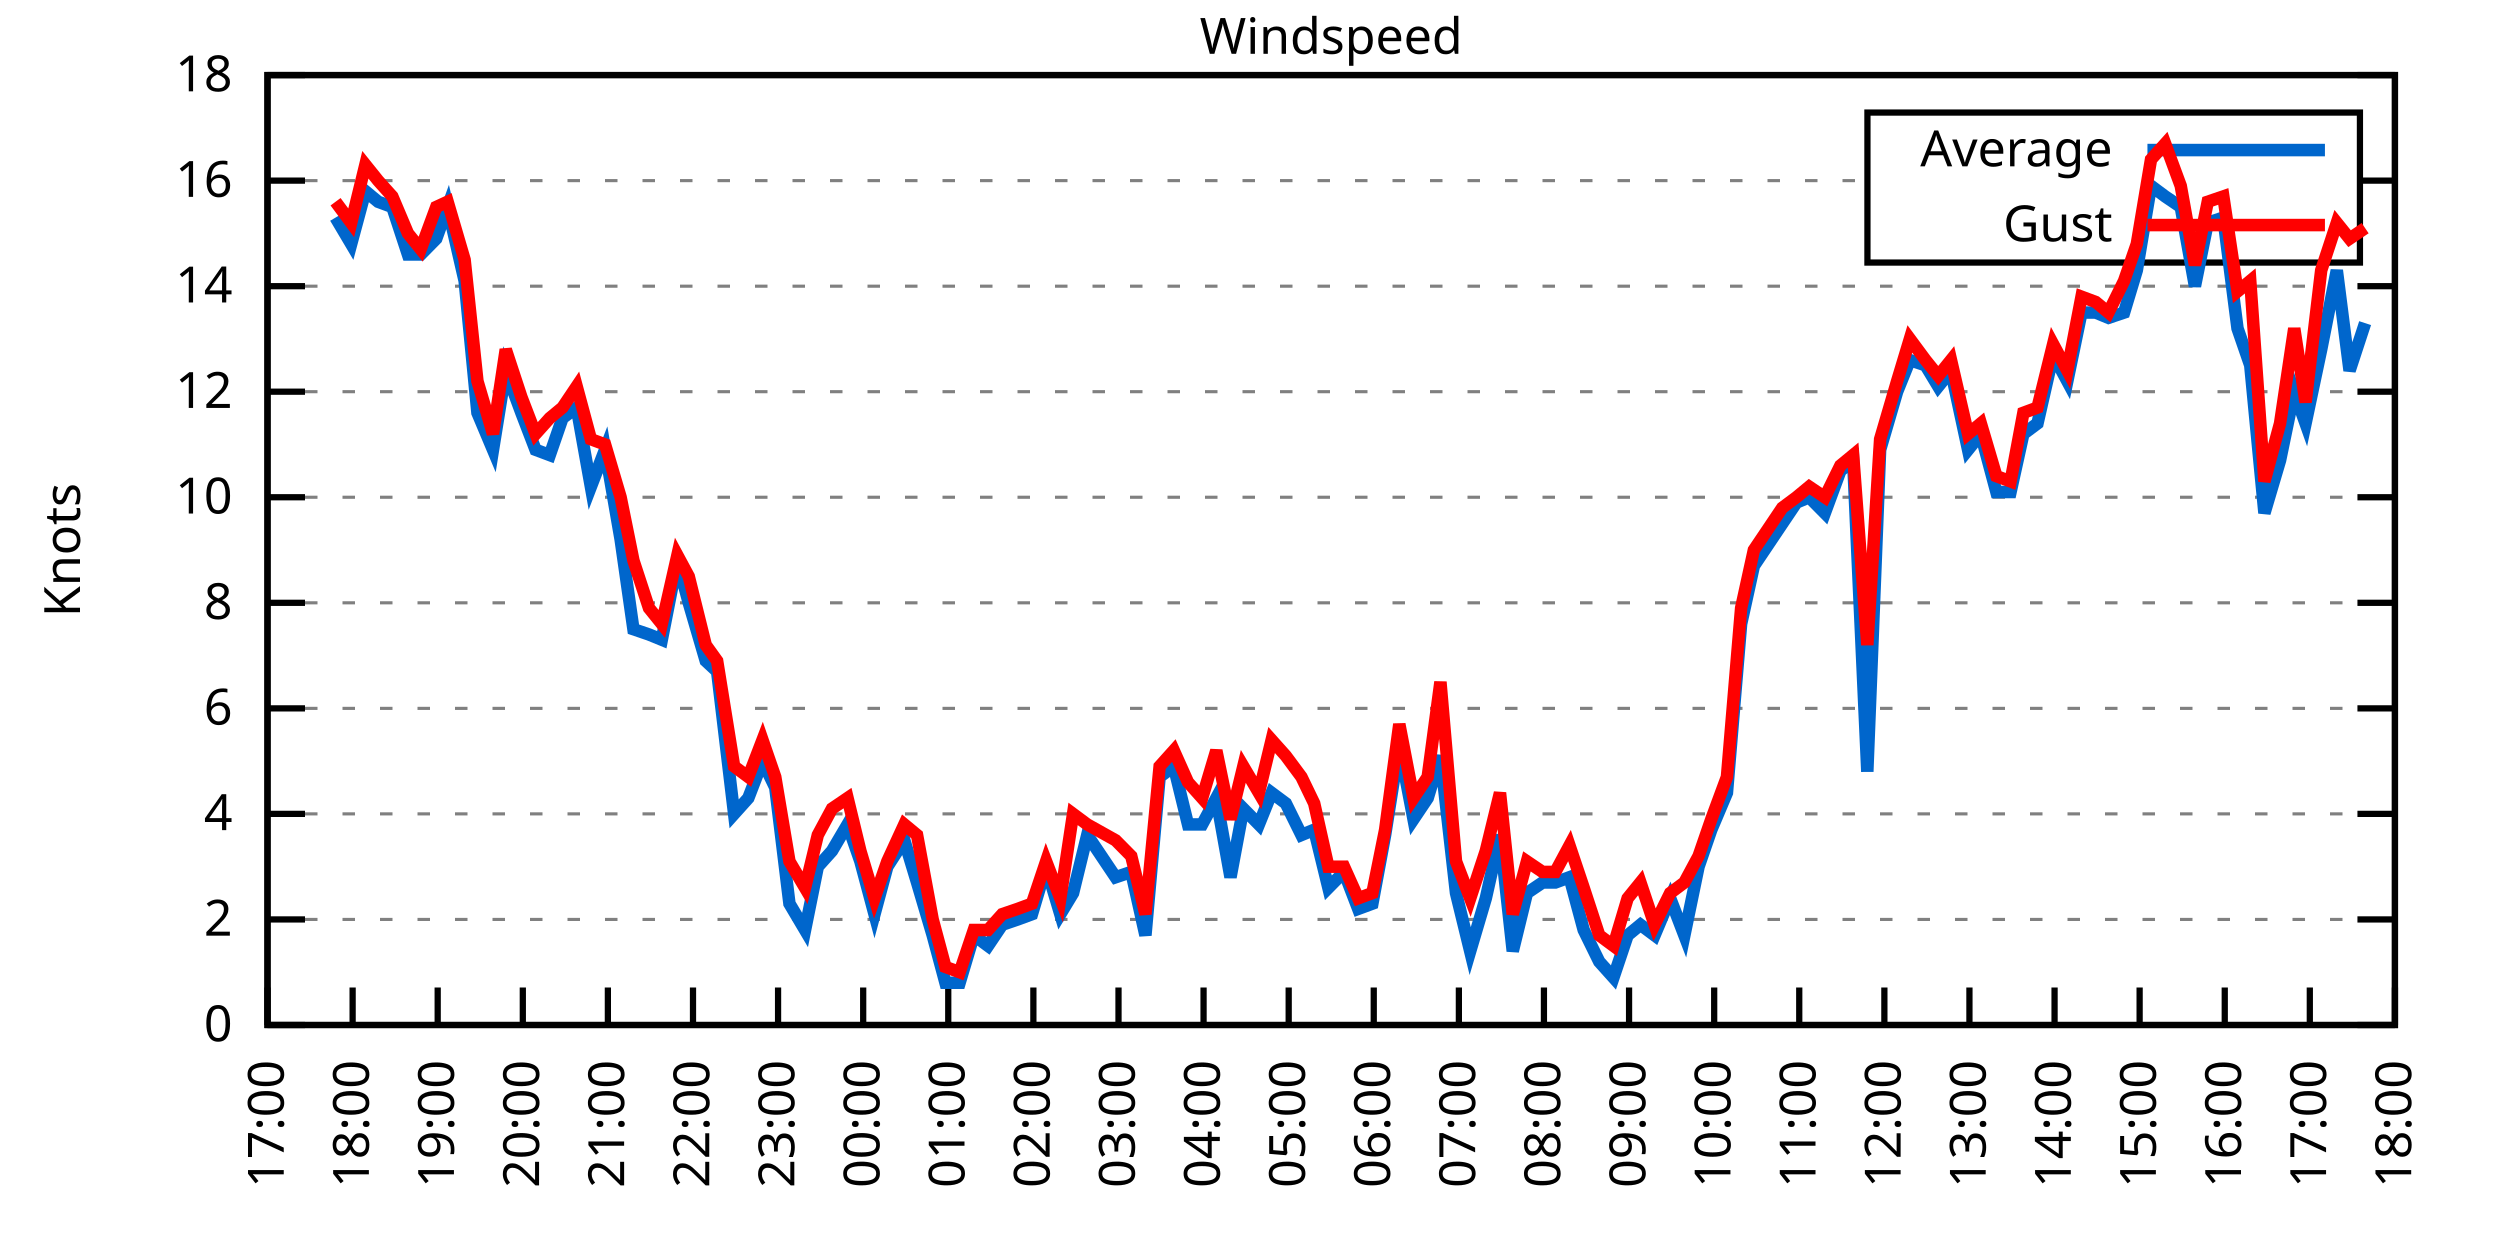
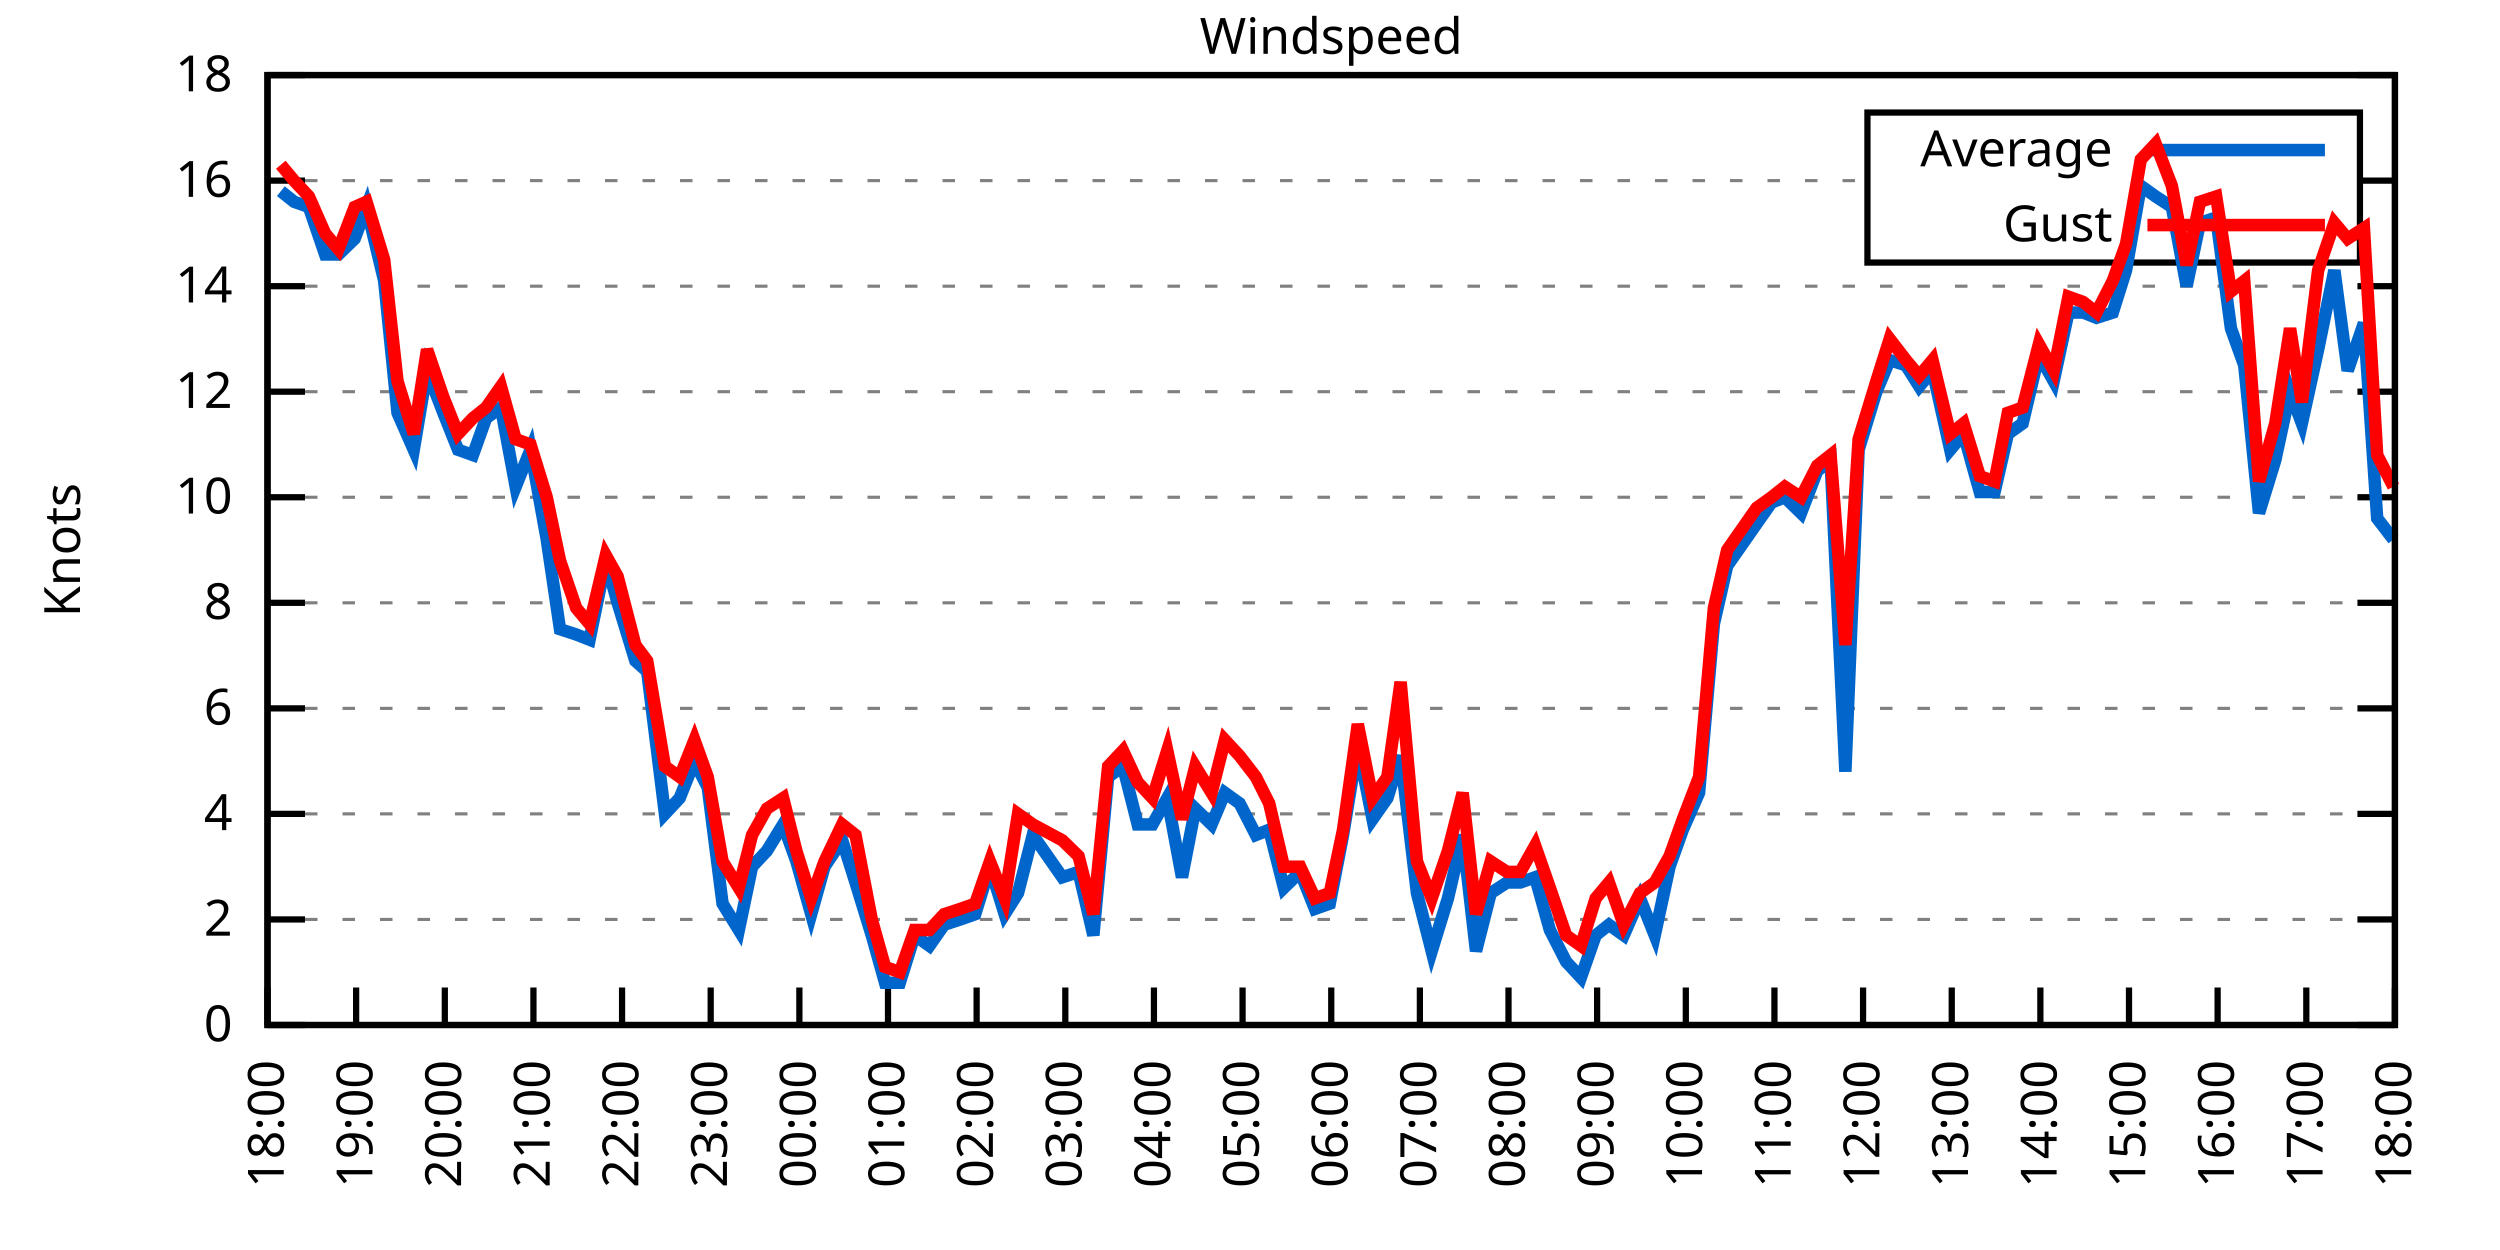
<svg xmlns="http://www.w3.org/2000/svg" xmlns:xlink="http://www.w3.org/1999/xlink" width="400" height="200" viewBox="0 0 400 200">
  <g id="gnuplot_canvas">
    <rect x="0" y="0" width="400" height="200" fill="none" />
    <defs>
      <circle id="gpDot" r="0.5" stroke-width="0.5" stroke="currentColor" />
      <path id="gpPt0" stroke-width="0.333" stroke="currentColor" d="M-1,0 h2 M0,-1 v2" />
      <path id="gpPt1" stroke-width="0.333" stroke="currentColor" d="M-1,-1 L1,1 M1,-1 L-1,1" />
      <path id="gpPt2" stroke-width="0.333" stroke="currentColor" d="M-1,0 L1,0 M0,-1 L0,1 M-1,-1 L1,1 M-1,1 L1,-1" />
      <rect id="gpPt3" stroke-width="0.333" stroke="currentColor" x="-1" y="-1" width="2" height="2" />
      <rect id="gpPt4" stroke-width="0.333" stroke="currentColor" fill="currentColor" x="-1" y="-1" width="2" height="2" />
      <circle id="gpPt5" stroke-width="0.333" stroke="currentColor" cx="0" cy="0" r="1" />
      <use xlink:href="#gpPt5" id="gpPt6" fill="currentColor" stroke="none" />
      <path id="gpPt7" stroke-width="0.333" stroke="currentColor" d="M0,-1.33 L-1.33,0.67 L1.33,0.67 z" />
      <use xlink:href="#gpPt7" id="gpPt8" fill="currentColor" stroke="none" />
      <use xlink:href="#gpPt7" id="gpPt9" stroke="currentColor" transform="rotate(180)" />
      <use xlink:href="#gpPt9" id="gpPt10" fill="currentColor" stroke="none" />
      <use xlink:href="#gpPt3" id="gpPt11" stroke="currentColor" transform="rotate(45)" />
      <use xlink:href="#gpPt11" id="gpPt12" fill="currentColor" stroke="none" />
      <path id="gpPt13" stroke-width="0.333" stroke="currentColor" d="M0,1.330 L1.265,0.411 L0.782,-1.067 L-0.782,-1.076 L-1.265,0.411 z" />
      <use xlink:href="#gpPt13" id="gpPt14" fill="currentColor" stroke="none" />
      <filter id="textbox" filterUnits="objectBoundingBox" x="0" y="0" height="1" width="1">
        <feFlood flood-color="white" flood-opacity="1" result="bgnd" />
        <feComposite in="SourceGraphic" in2="bgnd" operator="atop" />
      </filter>
      <filter id="greybox" filterUnits="objectBoundingBox" x="0" y="0" height="1" width="1">
        <feFlood flood-color="lightgrey" flood-opacity="1" result="grey" />
        <feComposite in="SourceGraphic" in2="grey" operator="atop" />
      </filter>
    </defs>
    <g fill="none" color="white" stroke="currentColor" stroke-width="1.00" stroke-linecap="butt" stroke-linejoin="miter">
</g>
    <g fill="none" color="black" stroke="currentColor" stroke-width="1.00" stroke-linecap="butt" stroke-linejoin="miter">
      <g stroke="none" shape-rendering="crispEdges">
        <polygon fill="rgb(255, 255, 255)" points="42.80,164.00 383.18,164.00 383.18,12.02 42.80,12.02 " />
      </g>
    </g>
    <g fill="none" color="black" stroke="currentColor" stroke-width="1.00" stroke-linecap="butt" stroke-linejoin="miter">
</g>
    <g fill="none" color="black" stroke="black" stroke-width="0.50" stroke-linecap="butt" stroke-linejoin="miter">
</g>
    <g fill="none" color="gray" stroke="currentColor" stroke-width="0.50" stroke-linecap="butt" stroke-linejoin="miter">
      <path stroke="gray" stroke-dasharray="2,4" class="gridline" d="M42.80,164.00 L383.19,164.00  " />
    </g>
    <g fill="none" color="gray" stroke="gray" stroke-width="1.00" stroke-linecap="butt" stroke-linejoin="miter">
</g>
    <g fill="none" color="black" stroke="currentColor" stroke-width="1.00" stroke-linecap="butt" stroke-linejoin="miter">
      <path stroke="black" d="M42.80,164.00 L48.80,164.00 M383.19,164.00 L377.19,164.00  " />
      <g transform="translate(37.20,166.60)" stroke="none" fill="black" font-family="Sans" font-size="8.00" text-anchor="end">
        <text>
          <tspan font-family="Sans"> 0</tspan>
        </text>
      </g>
    </g>
    <g fill="none" color="black" stroke="currentColor" stroke-width="1.00" stroke-linecap="butt" stroke-linejoin="miter">
</g>
    <g fill="none" color="black" stroke="black" stroke-width="0.50" stroke-linecap="butt" stroke-linejoin="miter">
</g>
    <g fill="none" color="gray" stroke="currentColor" stroke-width="0.50" stroke-linecap="butt" stroke-linejoin="miter">
      <path stroke="gray" stroke-dasharray="2,4" class="gridline" d="M42.80,147.11 L383.19,147.11  " />
    </g>
    <g fill="none" color="gray" stroke="gray" stroke-width="1.00" stroke-linecap="butt" stroke-linejoin="miter">
</g>
    <g fill="none" color="black" stroke="currentColor" stroke-width="1.00" stroke-linecap="butt" stroke-linejoin="miter">
      <path stroke="black" d="M42.80,147.11 L48.80,147.11 M383.19,147.11 L377.19,147.11  " />
      <g transform="translate(37.20,149.71)" stroke="none" fill="black" font-family="Sans" font-size="8.00" text-anchor="end">
        <text>
          <tspan font-family="Sans"> 2</tspan>
        </text>
      </g>
    </g>
    <g fill="none" color="black" stroke="currentColor" stroke-width="1.00" stroke-linecap="butt" stroke-linejoin="miter">
</g>
    <g fill="none" color="black" stroke="black" stroke-width="0.50" stroke-linecap="butt" stroke-linejoin="miter">
</g>
    <g fill="none" color="gray" stroke="currentColor" stroke-width="0.50" stroke-linecap="butt" stroke-linejoin="miter">
      <path stroke="gray" stroke-dasharray="2,4" class="gridline" d="M42.80,130.22 L383.19,130.22  " />
    </g>
    <g fill="none" color="gray" stroke="gray" stroke-width="1.00" stroke-linecap="butt" stroke-linejoin="miter">
</g>
    <g fill="none" color="black" stroke="currentColor" stroke-width="1.00" stroke-linecap="butt" stroke-linejoin="miter">
      <path stroke="black" d="M42.80,130.22 L48.80,130.22 M383.19,130.22 L377.19,130.22  " />
      <g transform="translate(37.20,132.82)" stroke="none" fill="black" font-family="Sans" font-size="8.00" text-anchor="end">
        <text>
          <tspan font-family="Sans"> 4</tspan>
        </text>
      </g>
    </g>
    <g fill="none" color="black" stroke="currentColor" stroke-width="1.00" stroke-linecap="butt" stroke-linejoin="miter">
</g>
    <g fill="none" color="black" stroke="black" stroke-width="0.50" stroke-linecap="butt" stroke-linejoin="miter">
</g>
    <g fill="none" color="gray" stroke="currentColor" stroke-width="0.50" stroke-linecap="butt" stroke-linejoin="miter">
      <path stroke="gray" stroke-dasharray="2,4" class="gridline" d="M42.80,113.34 L383.19,113.34  " />
    </g>
    <g fill="none" color="gray" stroke="gray" stroke-width="1.00" stroke-linecap="butt" stroke-linejoin="miter">
</g>
    <g fill="none" color="black" stroke="currentColor" stroke-width="1.00" stroke-linecap="butt" stroke-linejoin="miter">
      <path stroke="black" d="M42.80,113.34 L48.80,113.34 M383.19,113.34 L377.19,113.34  " />
      <g transform="translate(37.20,115.94)" stroke="none" fill="black" font-family="Sans" font-size="8.00" text-anchor="end">
        <text>
          <tspan font-family="Sans"> 6</tspan>
        </text>
      </g>
    </g>
    <g fill="none" color="black" stroke="currentColor" stroke-width="1.00" stroke-linecap="butt" stroke-linejoin="miter">
</g>
    <g fill="none" color="black" stroke="black" stroke-width="0.50" stroke-linecap="butt" stroke-linejoin="miter">
</g>
    <g fill="none" color="gray" stroke="currentColor" stroke-width="0.50" stroke-linecap="butt" stroke-linejoin="miter">
      <path stroke="gray" stroke-dasharray="2,4" class="gridline" d="M42.80,96.45 L383.19,96.45  " />
    </g>
    <g fill="none" color="gray" stroke="gray" stroke-width="1.00" stroke-linecap="butt" stroke-linejoin="miter">
</g>
    <g fill="none" color="black" stroke="currentColor" stroke-width="1.00" stroke-linecap="butt" stroke-linejoin="miter">
      <path stroke="black" d="M42.80,96.45 L48.80,96.45 M383.19,96.45 L377.19,96.45  " />
      <g transform="translate(37.20,99.05)" stroke="none" fill="black" font-family="Sans" font-size="8.00" text-anchor="end">
        <text>
          <tspan font-family="Sans"> 8</tspan>
        </text>
      </g>
    </g>
    <g fill="none" color="black" stroke="currentColor" stroke-width="1.00" stroke-linecap="butt" stroke-linejoin="miter">
</g>
    <g fill="none" color="black" stroke="black" stroke-width="0.50" stroke-linecap="butt" stroke-linejoin="miter">
</g>
    <g fill="none" color="gray" stroke="currentColor" stroke-width="0.50" stroke-linecap="butt" stroke-linejoin="miter">
      <path stroke="gray" stroke-dasharray="2,4" class="gridline" d="M42.80,79.56 L383.19,79.56  " />
    </g>
    <g fill="none" color="gray" stroke="gray" stroke-width="1.00" stroke-linecap="butt" stroke-linejoin="miter">
</g>
    <g fill="none" color="black" stroke="currentColor" stroke-width="1.00" stroke-linecap="butt" stroke-linejoin="miter">
      <path stroke="black" d="M42.80,79.56 L48.80,79.56 M383.19,79.56 L377.19,79.56  " />
      <g transform="translate(37.20,82.16)" stroke="none" fill="black" font-family="Sans" font-size="8.00" text-anchor="end">
        <text>
          <tspan font-family="Sans"> 10</tspan>
        </text>
      </g>
    </g>
    <g fill="none" color="black" stroke="currentColor" stroke-width="1.00" stroke-linecap="butt" stroke-linejoin="miter">
</g>
    <g fill="none" color="black" stroke="black" stroke-width="0.50" stroke-linecap="butt" stroke-linejoin="miter">
</g>
    <g fill="none" color="gray" stroke="currentColor" stroke-width="0.50" stroke-linecap="butt" stroke-linejoin="miter">
      <path stroke="gray" stroke-dasharray="2,4" class="gridline" d="M42.80,62.67 L383.19,62.67  " />
    </g>
    <g fill="none" color="gray" stroke="gray" stroke-width="1.00" stroke-linecap="butt" stroke-linejoin="miter">
</g>
    <g fill="none" color="black" stroke="currentColor" stroke-width="1.00" stroke-linecap="butt" stroke-linejoin="miter">
      <path stroke="black" d="M42.80,62.67 L48.80,62.67 M383.19,62.67 L377.19,62.67  " />
      <g transform="translate(37.20,65.27)" stroke="none" fill="black" font-family="Sans" font-size="8.00" text-anchor="end">
        <text>
          <tspan font-family="Sans"> 12</tspan>
        </text>
      </g>
    </g>
    <g fill="none" color="black" stroke="currentColor" stroke-width="1.00" stroke-linecap="butt" stroke-linejoin="miter">
</g>
    <g fill="none" color="black" stroke="black" stroke-width="0.50" stroke-linecap="butt" stroke-linejoin="miter">
</g>
    <g fill="none" color="gray" stroke="currentColor" stroke-width="0.50" stroke-linecap="butt" stroke-linejoin="miter">
      <path stroke="gray" stroke-dasharray="2,4" class="gridline" d="M42.80,45.79 L383.19,45.79  " />
    </g>
    <g fill="none" color="gray" stroke="gray" stroke-width="1.00" stroke-linecap="butt" stroke-linejoin="miter">
</g>
    <g fill="none" color="black" stroke="currentColor" stroke-width="1.00" stroke-linecap="butt" stroke-linejoin="miter">
      <path stroke="black" d="M42.80,45.79 L48.80,45.79 M383.19,45.79 L377.19,45.79  " />
      <g transform="translate(37.20,48.39)" stroke="none" fill="black" font-family="Sans" font-size="8.00" text-anchor="end">
        <text>
          <tspan font-family="Sans"> 14</tspan>
        </text>
      </g>
    </g>
    <g fill="none" color="black" stroke="currentColor" stroke-width="1.00" stroke-linecap="butt" stroke-linejoin="miter">
</g>
    <g fill="none" color="black" stroke="black" stroke-width="0.50" stroke-linecap="butt" stroke-linejoin="miter">
</g>
    <g fill="none" color="gray" stroke="currentColor" stroke-width="0.50" stroke-linecap="butt" stroke-linejoin="miter">
      <path stroke="gray" stroke-dasharray="2,4" class="gridline" d="M42.80,28.90 L298.79,28.90 M377.59,28.90 L383.19,28.90  " />
    </g>
    <g fill="none" color="gray" stroke="gray" stroke-width="1.00" stroke-linecap="butt" stroke-linejoin="miter">
</g>
    <g fill="none" color="black" stroke="currentColor" stroke-width="1.00" stroke-linecap="butt" stroke-linejoin="miter">
      <path stroke="black" d="M42.80,28.90 L48.80,28.90 M383.19,28.90 L377.19,28.90  " />
      <g transform="translate(37.20,31.50)" stroke="none" fill="black" font-family="Sans" font-size="8.00" text-anchor="end">
        <text>
          <tspan font-family="Sans"> 16</tspan>
        </text>
      </g>
    </g>
    <g fill="none" color="black" stroke="currentColor" stroke-width="1.00" stroke-linecap="butt" stroke-linejoin="miter">
</g>
    <g fill="none" color="black" stroke="black" stroke-width="0.50" stroke-linecap="butt" stroke-linejoin="miter">
</g>
    <g fill="none" color="gray" stroke="currentColor" stroke-width="0.50" stroke-linecap="butt" stroke-linejoin="miter">
      <path stroke="gray" stroke-dasharray="2,4" class="gridline" d="M42.80,12.01 L383.19,12.01  " />
    </g>
    <g fill="none" color="gray" stroke="gray" stroke-width="1.00" stroke-linecap="butt" stroke-linejoin="miter">
</g>
    <g fill="none" color="black" stroke="currentColor" stroke-width="1.00" stroke-linecap="butt" stroke-linejoin="miter">
      <path stroke="black" d="M42.80,12.01 L48.80,12.01 M383.19,12.01 L377.19,12.01  " />
      <g transform="translate(37.20,14.61)" stroke="none" fill="black" font-family="Sans" font-size="8.00" text-anchor="end">
        <text>
          <tspan font-family="Sans"> 18</tspan>
        </text>
      </g>
    </g>
    <g fill="none" color="black" stroke="currentColor" stroke-width="1.00" stroke-linecap="butt" stroke-linejoin="miter">
      <path stroke="black" d="M42.80,164.00 L42.80,158.00  " />
      <g transform="translate(45.40,169.60) rotate(270.00)" stroke="none" fill="black" font-family="Sans" font-size="8.00" text-anchor="end">
        <text>
-           <tspan font-family="Sans">17:00</tspan>
-         </text>
-       </g>
-     </g>
-     <g fill="none" color="black" stroke="currentColor" stroke-width="1.00" stroke-linecap="butt" stroke-linejoin="miter">
-       <path stroke="black" d="M56.42,164.00 L56.42,158.00  " />
-       <g transform="translate(59.02,169.60) rotate(270.00)" stroke="none" fill="black" font-family="Sans" font-size="8.00" text-anchor="end">
-         <text>
          <tspan font-family="Sans">18:00</tspan>
        </text>
      </g>
    </g>
    <g fill="none" color="black" stroke="currentColor" stroke-width="1.00" stroke-linecap="butt" stroke-linejoin="miter">
-       <path stroke="black" d="M70.03,164.00 L70.03,158.00  " />
-       <g transform="translate(72.63,169.60) rotate(270.00)" stroke="none" fill="black" font-family="Sans" font-size="8.00" text-anchor="end">
+       <path stroke="black" d="M56.98,164.00 L56.98,158.00  " />
+       <g transform="translate(59.58,169.60) rotate(270.00)" stroke="none" fill="black" font-family="Sans" font-size="8.00" text-anchor="end">
        <text>
          <tspan font-family="Sans">19:00</tspan>
        </text>
      </g>
    </g>
    <g fill="none" color="black" stroke="currentColor" stroke-width="1.00" stroke-linecap="butt" stroke-linejoin="miter">
-       <path stroke="black" d="M83.65,164.00 L83.65,158.00  " />
-       <g transform="translate(86.25,169.60) rotate(270.00)" stroke="none" fill="black" font-family="Sans" font-size="8.00" text-anchor="end">
+       <path stroke="black" d="M71.17,164.00 L71.17,158.00  " />
+       <g transform="translate(73.77,169.60) rotate(270.00)" stroke="none" fill="black" font-family="Sans" font-size="8.00" text-anchor="end">
        <text>
          <tspan font-family="Sans">20:00</tspan>
        </text>
      </g>
    </g>
    <g fill="none" color="black" stroke="currentColor" stroke-width="1.00" stroke-linecap="butt" stroke-linejoin="miter">
-       <path stroke="black" d="M97.26,164.00 L97.26,158.00  " />
-       <g transform="translate(99.86,169.60) rotate(270.00)" stroke="none" fill="black" font-family="Sans" font-size="8.00" text-anchor="end">
+       <path stroke="black" d="M85.35,164.00 L85.35,158.00  " />
+       <g transform="translate(87.95,169.60) rotate(270.00)" stroke="none" fill="black" font-family="Sans" font-size="8.00" text-anchor="end">
        <text>
          <tspan font-family="Sans">21:00</tspan>
        </text>
      </g>
    </g>
    <g fill="none" color="black" stroke="currentColor" stroke-width="1.00" stroke-linecap="butt" stroke-linejoin="miter">
-       <path stroke="black" d="M110.88,164.00 L110.88,158.00  " />
-       <g transform="translate(113.48,169.60) rotate(270.00)" stroke="none" fill="black" font-family="Sans" font-size="8.00" text-anchor="end">
+       <path stroke="black" d="M99.53,164.00 L99.53,158.00  " />
+       <g transform="translate(102.13,169.60) rotate(270.00)" stroke="none" fill="black" font-family="Sans" font-size="8.00" text-anchor="end">
        <text>
          <tspan font-family="Sans">22:00</tspan>
        </text>
      </g>
    </g>
    <g fill="none" color="black" stroke="currentColor" stroke-width="1.00" stroke-linecap="butt" stroke-linejoin="miter">
-       <path stroke="black" d="M124.49,164.00 L124.49,158.00  " />
-       <g transform="translate(127.09,169.60) rotate(270.00)" stroke="none" fill="black" font-family="Sans" font-size="8.00" text-anchor="end">
+       <path stroke="black" d="M113.71,164.00 L113.71,158.00  " />
+       <g transform="translate(116.31,169.60) rotate(270.00)" stroke="none" fill="black" font-family="Sans" font-size="8.00" text-anchor="end">
        <text>
          <tspan font-family="Sans">23:00</tspan>
        </text>
      </g>
    </g>
    <g fill="none" color="black" stroke="currentColor" stroke-width="1.00" stroke-linecap="butt" stroke-linejoin="miter">
-       <path stroke="black" d="M138.11,164.00 L138.11,158.00  " />
-       <g transform="translate(140.71,169.60) rotate(270.00)" stroke="none" fill="black" font-family="Sans" font-size="8.00" text-anchor="end">
+       <path stroke="black" d="M127.90,164.00 L127.90,158.00  " />
+       <g transform="translate(130.50,169.60) rotate(270.00)" stroke="none" fill="black" font-family="Sans" font-size="8.00" text-anchor="end">
        <text>
          <tspan font-family="Sans">00:00</tspan>
        </text>
      </g>
    </g>
    <g fill="none" color="black" stroke="currentColor" stroke-width="1.00" stroke-linecap="butt" stroke-linejoin="miter">
-       <path stroke="black" d="M151.72,164.00 L151.72,158.00  " />
-       <g transform="translate(154.32,169.60) rotate(270.00)" stroke="none" fill="black" font-family="Sans" font-size="8.00" text-anchor="end">
+       <path stroke="black" d="M142.08,164.00 L142.08,158.00  " />
+       <g transform="translate(144.68,169.60) rotate(270.00)" stroke="none" fill="black" font-family="Sans" font-size="8.00" text-anchor="end">
        <text>
          <tspan font-family="Sans">01:00</tspan>
        </text>
      </g>
    </g>
    <g fill="none" color="black" stroke="currentColor" stroke-width="1.00" stroke-linecap="butt" stroke-linejoin="miter">
-       <path stroke="black" d="M165.34,164.00 L165.34,158.00  " />
-       <g transform="translate(167.94,169.60) rotate(270.00)" stroke="none" fill="black" font-family="Sans" font-size="8.00" text-anchor="end">
+       <path stroke="black" d="M156.26,164.00 L156.26,158.00  " />
+       <g transform="translate(158.86,169.60) rotate(270.00)" stroke="none" fill="black" font-family="Sans" font-size="8.00" text-anchor="end">
        <text>
          <tspan font-family="Sans">02:00</tspan>
        </text>
      </g>
    </g>
    <g fill="none" color="black" stroke="currentColor" stroke-width="1.00" stroke-linecap="butt" stroke-linejoin="miter">
-       <path stroke="black" d="M178.96,164.00 L178.96,158.00  " />
-       <g transform="translate(181.56,169.60) rotate(270.00)" stroke="none" fill="black" font-family="Sans" font-size="8.00" text-anchor="end">
+       <path stroke="black" d="M170.45,164.00 L170.45,158.00  " />
+       <g transform="translate(173.05,169.60) rotate(270.00)" stroke="none" fill="black" font-family="Sans" font-size="8.00" text-anchor="end">
        <text>
          <tspan font-family="Sans">03:00</tspan>
        </text>
      </g>
    </g>
    <g fill="none" color="black" stroke="currentColor" stroke-width="1.00" stroke-linecap="butt" stroke-linejoin="miter">
-       <path stroke="black" d="M192.57,164.00 L192.57,158.00  " />
-       <g transform="translate(195.17,169.60) rotate(270.00)" stroke="none" fill="black" font-family="Sans" font-size="8.00" text-anchor="end">
+       <path stroke="black" d="M184.63,164.00 L184.63,158.00  " />
+       <g transform="translate(187.23,169.60) rotate(270.00)" stroke="none" fill="black" font-family="Sans" font-size="8.00" text-anchor="end">
        <text>
          <tspan font-family="Sans">04:00</tspan>
        </text>
      </g>
    </g>
    <g fill="none" color="black" stroke="currentColor" stroke-width="1.00" stroke-linecap="butt" stroke-linejoin="miter">
-       <path stroke="black" d="M206.19,164.00 L206.19,158.00  " />
-       <g transform="translate(208.79,169.60) rotate(270.00)" stroke="none" fill="black" font-family="Sans" font-size="8.00" text-anchor="end">
+       <path stroke="black" d="M198.81,164.00 L198.81,158.00  " />
+       <g transform="translate(201.41,169.60) rotate(270.00)" stroke="none" fill="black" font-family="Sans" font-size="8.00" text-anchor="end">
        <text>
          <tspan font-family="Sans">05:00</tspan>
        </text>
      </g>
    </g>
    <g fill="none" color="black" stroke="currentColor" stroke-width="1.00" stroke-linecap="butt" stroke-linejoin="miter">
-       <path stroke="black" d="M219.80,164.00 L219.80,158.00  " />
-       <g transform="translate(222.40,169.60) rotate(270.00)" stroke="none" fill="black" font-family="Sans" font-size="8.00" text-anchor="end">
+       <path stroke="black" d="M213.00,164.00 L213.00,158.00  " />
+       <g transform="translate(215.60,169.60) rotate(270.00)" stroke="none" fill="black" font-family="Sans" font-size="8.00" text-anchor="end">
        <text>
          <tspan font-family="Sans">06:00</tspan>
        </text>
      </g>
    </g>
    <g fill="none" color="black" stroke="currentColor" stroke-width="1.00" stroke-linecap="butt" stroke-linejoin="miter">
-       <path stroke="black" d="M233.42,164.00 L233.42,158.00  " />
-       <g transform="translate(236.02,169.60) rotate(270.00)" stroke="none" fill="black" font-family="Sans" font-size="8.00" text-anchor="end">
+       <path stroke="black" d="M227.18,164.00 L227.18,158.00  " />
+       <g transform="translate(229.78,169.60) rotate(270.00)" stroke="none" fill="black" font-family="Sans" font-size="8.00" text-anchor="end">
        <text>
          <tspan font-family="Sans">07:00</tspan>
        </text>
      </g>
    </g>
    <g fill="none" color="black" stroke="currentColor" stroke-width="1.00" stroke-linecap="butt" stroke-linejoin="miter">
-       <path stroke="black" d="M247.03,164.00 L247.03,158.00  " />
-       <g transform="translate(249.63,169.60) rotate(270.00)" stroke="none" fill="black" font-family="Sans" font-size="8.00" text-anchor="end">
+       <path stroke="black" d="M241.36,164.00 L241.36,158.00  " />
+       <g transform="translate(243.96,169.60) rotate(270.00)" stroke="none" fill="black" font-family="Sans" font-size="8.00" text-anchor="end">
        <text>
          <tspan font-family="Sans">08:00</tspan>
        </text>
      </g>
    </g>
    <g fill="none" color="black" stroke="currentColor" stroke-width="1.00" stroke-linecap="butt" stroke-linejoin="miter">
-       <path stroke="black" d="M260.65,164.00 L260.65,158.00  " />
-       <g transform="translate(263.25,169.60) rotate(270.00)" stroke="none" fill="black" font-family="Sans" font-size="8.00" text-anchor="end">
+       <path stroke="black" d="M255.54,164.00 L255.54,158.00  " />
+       <g transform="translate(258.14,169.60) rotate(270.00)" stroke="none" fill="black" font-family="Sans" font-size="8.00" text-anchor="end">
        <text>
          <tspan font-family="Sans">09:00</tspan>
        </text>
      </g>
    </g>
    <g fill="none" color="black" stroke="currentColor" stroke-width="1.00" stroke-linecap="butt" stroke-linejoin="miter">
-       <path stroke="black" d="M274.27,164.00 L274.27,158.00  " />
-       <g transform="translate(276.87,169.60) rotate(270.00)" stroke="none" fill="black" font-family="Sans" font-size="8.00" text-anchor="end">
+       <path stroke="black" d="M269.73,164.00 L269.73,158.00  " />
+       <g transform="translate(272.33,169.60) rotate(270.00)" stroke="none" fill="black" font-family="Sans" font-size="8.00" text-anchor="end">
        <text>
          <tspan font-family="Sans">10:00</tspan>
        </text>
      </g>
    </g>
    <g fill="none" color="black" stroke="currentColor" stroke-width="1.00" stroke-linecap="butt" stroke-linejoin="miter">
-       <path stroke="black" d="M287.88,164.00 L287.88,158.00  " />
-       <g transform="translate(290.48,169.60) rotate(270.00)" stroke="none" fill="black" font-family="Sans" font-size="8.00" text-anchor="end">
+       <path stroke="black" d="M283.91,164.00 L283.91,158.00  " />
+       <g transform="translate(286.51,169.60) rotate(270.00)" stroke="none" fill="black" font-family="Sans" font-size="8.00" text-anchor="end">
        <text>
          <tspan font-family="Sans">11:00</tspan>
        </text>
      </g>
    </g>
    <g fill="none" color="black" stroke="currentColor" stroke-width="1.00" stroke-linecap="butt" stroke-linejoin="miter">
-       <path stroke="black" d="M301.50,164.00 L301.50,158.00  " />
-       <g transform="translate(304.10,169.60) rotate(270.00)" stroke="none" fill="black" font-family="Sans" font-size="8.00" text-anchor="end">
+       <path stroke="black" d="M298.09,164.00 L298.09,158.00  " />
+       <g transform="translate(300.69,169.60) rotate(270.00)" stroke="none" fill="black" font-family="Sans" font-size="8.00" text-anchor="end">
        <text>
          <tspan font-family="Sans">12:00</tspan>
        </text>
      </g>
    </g>
    <g fill="none" color="black" stroke="currentColor" stroke-width="1.00" stroke-linecap="butt" stroke-linejoin="miter">
-       <path stroke="black" d="M315.11,164.00 L315.11,158.00  " />
-       <g transform="translate(317.71,169.60) rotate(270.00)" stroke="none" fill="black" font-family="Sans" font-size="8.00" text-anchor="end">
+       <path stroke="black" d="M312.28,164.00 L312.28,158.00  " />
+       <g transform="translate(314.88,169.60) rotate(270.00)" stroke="none" fill="black" font-family="Sans" font-size="8.00" text-anchor="end">
        <text>
          <tspan font-family="Sans">13:00</tspan>
        </text>
      </g>
    </g>
    <g fill="none" color="black" stroke="currentColor" stroke-width="1.00" stroke-linecap="butt" stroke-linejoin="miter">
-       <path stroke="black" d="M328.73,164.00 L328.73,158.00  " />
-       <g transform="translate(331.33,169.60) rotate(270.00)" stroke="none" fill="black" font-family="Sans" font-size="8.00" text-anchor="end">
+       <path stroke="black" d="M326.46,164.00 L326.46,158.00  " />
+       <g transform="translate(329.06,169.60) rotate(270.00)" stroke="none" fill="black" font-family="Sans" font-size="8.00" text-anchor="end">
        <text>
          <tspan font-family="Sans">14:00</tspan>
        </text>
      </g>
    </g>
    <g fill="none" color="black" stroke="currentColor" stroke-width="1.00" stroke-linecap="butt" stroke-linejoin="miter">
-       <path stroke="black" d="M342.34,164.00 L342.34,158.00  " />
-       <g transform="translate(344.94,169.60) rotate(270.00)" stroke="none" fill="black" font-family="Sans" font-size="8.00" text-anchor="end">
+       <path stroke="black" d="M340.64,164.00 L340.64,158.00  " />
+       <g transform="translate(343.24,169.60) rotate(270.00)" stroke="none" fill="black" font-family="Sans" font-size="8.00" text-anchor="end">
        <text>
          <tspan font-family="Sans">15:00</tspan>
        </text>
      </g>
    </g>
    <g fill="none" color="black" stroke="currentColor" stroke-width="1.00" stroke-linecap="butt" stroke-linejoin="miter">
-       <path stroke="black" d="M355.96,164.00 L355.96,158.00  " />
-       <g transform="translate(358.56,169.60) rotate(270.00)" stroke="none" fill="black" font-family="Sans" font-size="8.00" text-anchor="end">
+       <path stroke="black" d="M354.82,164.00 L354.82,158.00  " />
+       <g transform="translate(357.42,169.60) rotate(270.00)" stroke="none" fill="black" font-family="Sans" font-size="8.00" text-anchor="end">
        <text>
          <tspan font-family="Sans">16:00</tspan>
        </text>
      </g>
    </g>
    <g fill="none" color="black" stroke="currentColor" stroke-width="1.00" stroke-linecap="butt" stroke-linejoin="miter">
-       <path stroke="black" d="M369.57,164.00 L369.57,158.00  " />
-       <g transform="translate(372.17,169.60) rotate(270.00)" stroke="none" fill="black" font-family="Sans" font-size="8.00" text-anchor="end">
+       <path stroke="black" d="M369.01,164.00 L369.01,158.00  " />
+       <g transform="translate(371.61,169.60) rotate(270.00)" stroke="none" fill="black" font-family="Sans" font-size="8.00" text-anchor="end">
        <text>
          <tspan font-family="Sans">17:00</tspan>
        </text>
      </g>
    </g>
    <g fill="none" color="black" stroke="currentColor" stroke-width="1.00" stroke-linecap="butt" stroke-linejoin="miter">
      <path stroke="black" d="M383.19,164.00 L383.19,158.00  " />
      <g transform="translate(385.79,169.60) rotate(270.00)" stroke="none" fill="black" font-family="Sans" font-size="8.00" text-anchor="end">
        <text>
          <tspan font-family="Sans">18:00</tspan>
        </text>
      </g>
    </g>
    <g fill="none" color="black" stroke="currentColor" stroke-width="1.00" stroke-linecap="butt" stroke-linejoin="miter">
</g>
    <g fill="none" color="black" stroke="currentColor" stroke-width="1.00" stroke-linecap="butt" stroke-linejoin="miter">
      <path stroke="black" d="M42.80,12.01 L42.80,164.00 L383.19,164.00 L383.19,12.01 L42.80,12.01 Z  " />
    </g>
    <g fill="none" color="black" stroke="currentColor" stroke-width="1.00" stroke-linecap="butt" stroke-linejoin="miter">
</g>
    <g fill="none" color="black" stroke="currentColor" stroke-width="1.00" stroke-linecap="butt" stroke-linejoin="miter">
      <path stroke="black" d="M298.79,42.01 L298.79,18.01 L377.59,18.01 L377.59,42.01 L298.79,42.01 Z  " />
    </g>
    <g id="Windspeed_plot_1">
      <g fill="none" color="white" stroke="black" stroke-width="2.00" stroke-linecap="butt" stroke-linejoin="miter">
</g>
      <g fill="none" color="black" stroke="currentColor" stroke-width="2.00" stroke-linecap="butt" stroke-linejoin="miter">
        <g transform="translate(337.99,26.61)" stroke="none" fill="black" font-family="Sans" font-size="8.00" text-anchor="end">
          <text>
            <tspan font-family="Sans">Average</tspan>
          </text>
        </g>
      </g>
      <g fill="none" color="black" stroke="currentColor" stroke-width="2.00" stroke-linecap="butt" stroke-linejoin="miter">
-         <path stroke="rgb(  0, 102, 204)" d="M343.59,24.01 L371.99,24.01 M53.69,34.81 L56.19,39.03 L58.46,30.59 L60.50,32.28 L62.77,33.12 L65.27,40.72   L67.31,40.72 L69.80,38.19 L71.62,33.12 L74.34,44.94 L76.39,66.05 L78.88,71.96 L80.92,59.30 L83.42,66.05   L85.69,71.96 L87.96,72.81 L90.00,66.90 L92.27,65.21 L94.54,77.87 L96.81,71.96 L99.30,86.32 L101.35,100.67   L103.84,101.52 L105.89,102.36 L108.38,89.69 L110.20,96.45 L112.92,105.74 L114.74,107.43 L117.46,130.22 L119.73,127.69   L122.00,121.78 L124.04,126.00 L126.31,144.58 L128.81,148.80 L130.85,138.67 L133.12,136.14 L135.61,131.91 L137.66,137.82   L139.92,146.27 L141.97,138.67 L144.69,134.45 L146.73,141.20 L149.23,149.65 L151.27,157.24 L153.54,157.24 L155.81,149.65   L158.08,151.33 L160.35,147.96 L162.84,147.11 L165.11,146.27 L167.38,138.67 L169.65,146.27 L171.69,142.89 L173.96,133.60   L178.50,140.36 L181.00,139.51 L183.27,149.65 L185.54,124.31 L187.81,122.62 L190.08,131.91 L192.34,131.91 L194.61,127.69   L196.88,140.36 L198.93,129.38 L201.42,131.91 L203.46,126.85 L205.73,128.54 L208.23,133.60 L210.27,132.76 L212.54,142.05   L215.04,139.51 L217.31,145.42 L219.58,144.58 L221.62,133.60 L223.89,119.25 L226.16,131.07 L228.43,127.69 L230.47,120.94   L232.96,142.89 L235.23,152.18 L237.73,143.73 L240.00,133.60 L242.04,152.18 L244.31,142.89 L246.81,141.20 L248.85,141.20   L251.12,140.36 L253.39,148.80 L255.88,153.87 L258.15,156.40 L260.42,149.65 L262.47,147.96 L264.73,149.65 L267.23,143.73   L269.50,149.65 L271.77,138.67 L273.81,132.76 L276.31,126.85 L278.58,99.83 L280.62,90.54 L282.89,87.16 L285.16,83.78   L287.43,80.41 L289.47,79.56 L291.97,82.09 L294.46,75.34 L296.50,73.65 L298.77,123.47 L300.82,71.96 L303.54,62.67   L305.58,57.61 L308.08,58.45 L310.12,61.83 L312.16,59.30 L314.89,71.96 L316.93,69.43 L319.42,78.72 L321.69,78.72   L323.74,69.43 L326.00,67.74 L328.50,56.76 L330.77,60.98 L333.04,50.01 L335.31,50.01 L337.35,50.85 L339.85,50.01   L341.89,43.25 L344.16,29.74 L346.43,31.43 L348.92,33.12 L351.19,45.79 L353.24,35.65 L355.73,34.81 L358.00,52.54   L360.04,58.45 L362.31,82.09 L364.81,73.65 L367.08,62.67 L368.89,67.74 L371.39,55.92 L373.89,43.25 L375.93,59.30   L378.42,51.70  " />
+         <path stroke="rgb(  0, 102, 204)" d="M343.59,24.01 L371.99,24.01 M44.93,30.59 L47.05,32.28 L49.42,33.12 L52.02,40.72 L54.15,40.72 L56.75,38.19   L58.64,33.12 L61.47,44.94 L63.60,66.05 L66.20,71.96 L68.33,59.30 L70.93,66.05 L73.29,71.96 L75.66,72.81   L77.78,66.90 L80.15,65.21 L82.51,77.87 L84.88,71.96 L87.48,86.32 L89.60,100.67 L92.20,101.52 L94.33,102.36   L96.93,89.69 L98.82,96.45 L101.66,105.74 L103.55,107.43 L106.39,130.22 L108.75,127.69 L111.11,121.78 L113.24,126.00   L115.61,144.58 L118.21,148.80 L120.33,138.67 L122.70,136.14 L125.30,131.91 L127.42,137.82 L129.79,146.27 L131.92,138.67   L134.75,134.45 L136.88,141.20 L139.48,149.65 L141.61,157.24 L143.97,157.24 L146.34,149.65 L148.70,151.33 L151.06,147.96   L153.66,147.11 L156.03,146.27 L158.39,138.67 L160.75,146.27 L162.88,142.89 L165.25,133.60 L169.97,140.36 L172.57,139.51   L174.94,149.65 L177.30,124.31 L179.67,122.62 L182.03,131.91 L184.39,131.91 L186.76,127.69 L189.12,140.36 L191.25,129.38   L193.85,131.91 L195.98,126.85 L198.34,128.54 L200.94,133.60 L203.07,132.76 L205.43,142.05 L208.03,139.51 L210.39,145.42   L212.76,144.58 L214.89,133.60 L217.25,119.25 L219.61,131.07 L221.98,127.69 L224.10,120.94 L226.71,142.89 L229.07,152.18   L231.67,143.73 L234.03,133.60 L236.16,152.18 L238.52,142.89 L241.12,141.20 L243.25,141.20 L245.62,140.36 L247.98,148.80   L250.58,153.87 L252.94,156.40 L255.31,149.65 L257.43,147.96 L259.80,149.65 L262.40,143.73 L264.76,149.65 L267.13,138.67   L269.25,132.76 L271.85,126.85 L274.22,99.83 L276.35,90.54 L278.71,87.16 L281.07,83.78 L283.44,80.41 L285.56,79.56   L288.16,82.09 L290.76,75.34 L292.89,73.65 L295.26,123.47 L297.38,71.96 L300.22,62.67 L302.35,57.61 L304.95,58.45   L307.08,61.83 L309.20,59.30 L312.04,71.96 L314.17,69.43 L316.77,78.72 L319.13,78.72 L321.26,69.43 L323.62,67.74   L326.22,56.76 L328.59,60.98 L330.95,50.01 L333.31,50.01 L335.44,50.85 L338.04,50.01 L340.17,43.25 L342.53,29.74   L344.90,31.43 L347.50,33.12 L349.86,45.79 L351.99,35.65 L354.59,34.81 L356.95,52.54 L359.08,58.45 L361.44,82.09   L364.04,73.65 L366.41,62.67 L368.30,67.74 L370.90,55.92 L373.50,43.25 L375.63,59.30 L378.23,51.70 L380.35,82.94   L382.95,86.32  " />
      </g>
    </g>
    <g id="Windspeed_plot_2">
      <g fill="none" color="black" stroke="currentColor" stroke-width="2.00" stroke-linecap="butt" stroke-linejoin="miter">
        <g transform="translate(337.99,38.61)" stroke="none" fill="black" font-family="Sans" font-size="8.00" text-anchor="end">
          <text>
            <tspan font-family="Sans">Gust</tspan>
          </text>
        </g>
      </g>
      <g fill="none" color="black" stroke="currentColor" stroke-width="2.00" stroke-linecap="butt" stroke-linejoin="miter">
-         <path stroke="rgb(255,   0,   0)" d="M343.59,36.01 L371.99,36.01 M53.69,32.28 L56.19,35.65 L58.46,26.36 L60.50,28.90 L62.77,31.43 L65.27,37.34   L67.31,39.87 L69.80,33.12 L71.62,32.28 L74.34,41.56 L76.39,60.98 L78.88,69.43 L80.92,55.92 L83.42,63.52   L85.69,69.43 L87.96,66.90 L90.00,65.21 L92.27,61.83 L94.54,70.27 L96.81,71.12 L99.30,79.56 L101.35,89.69   L103.84,97.29 L105.89,99.83 L108.38,88.85 L110.20,92.23 L112.92,103.20 L114.74,105.74 L117.46,122.62 L119.73,124.31   L122.00,118.40 L124.04,124.31 L126.31,137.82 L128.81,142.05 L130.85,133.60 L133.12,129.38 L135.61,127.69 L137.66,136.14   L139.92,143.73 L141.97,137.82 L144.69,131.91 L146.73,133.60 L149.23,147.11 L151.27,154.71 L153.54,155.56 L155.81,148.80   L158.08,148.80 L160.35,146.27 L162.84,145.42 L165.11,144.58 L167.38,137.82 L169.65,143.73 L171.69,130.22 L173.96,131.91   L178.50,134.45 L181.00,136.98 L183.27,146.27 L185.54,122.62 L187.81,120.09 L190.08,125.16 L192.34,127.69 L194.61,120.09   L196.88,131.07 L198.93,122.62 L201.42,126.85 L203.46,118.40 L205.73,120.94 L208.23,124.31 L210.27,128.54 L212.54,138.67   L215.04,138.67 L217.31,143.73 L219.58,142.89 L221.62,132.76 L223.89,115.87 L226.16,127.69 L228.43,124.31 L230.47,109.11   L232.96,137.82 L235.23,143.73 L237.73,136.14 L240.00,126.85 L242.04,146.27 L244.31,137.82 L246.81,139.51 L248.85,139.51   L251.12,135.29 L253.39,142.05 L255.88,149.65 L258.15,151.33 L260.42,143.73 L262.47,141.20 L264.73,147.96 L267.23,142.89   L269.50,141.20 L271.77,136.98 L273.81,131.07 L276.31,124.31 L278.58,97.29 L280.62,88.00 L282.89,84.63 L285.16,81.25   L287.43,79.56 L289.47,77.87 L291.97,79.56 L294.46,74.49 L296.50,72.81 L298.77,103.20 L300.82,70.27 L303.54,60.98   L305.58,54.23 L308.08,57.61 L310.12,60.14 L312.16,57.61 L314.89,69.43 L316.93,67.74 L319.42,76.18 L321.69,77.03   L323.74,66.05 L326.00,65.21 L328.50,55.07 L330.77,59.30 L333.04,47.47 L335.31,48.32 L337.35,50.01 L339.85,44.94   L341.89,39.03 L344.16,25.52 L346.43,22.99 L348.92,29.74 L351.19,42.41 L353.24,32.28 L355.73,31.43 L358.00,46.63   L360.04,44.94 L362.31,77.03 L364.81,67.74 L367.08,52.54 L368.89,64.36 L371.39,43.25 L373.89,35.65 L375.93,38.19   L378.42,36.50  " />
+         <path stroke="rgb(255,   0,   0)" d="M343.59,36.01 L371.99,36.01 M44.93,26.36 L47.05,28.90 L49.42,31.43 L52.02,37.34 L54.15,39.87 L56.75,33.12   L58.64,32.28 L61.47,41.56 L63.60,60.98 L66.20,69.43 L68.33,55.92 L70.93,63.52 L73.29,69.43 L75.66,66.90   L77.78,65.21 L80.15,61.83 L82.51,70.27 L84.88,71.12 L87.48,79.56 L89.60,89.69 L92.20,97.29 L94.33,99.83   L96.93,88.85 L98.82,92.23 L101.66,103.20 L103.55,105.74 L106.39,122.62 L108.75,124.31 L111.11,118.40 L113.24,124.31   L115.61,137.82 L118.21,142.05 L120.33,133.60 L122.70,129.38 L125.30,127.69 L127.42,136.14 L129.79,143.73 L131.92,137.82   L134.75,131.91 L136.88,133.60 L139.48,147.11 L141.61,154.71 L143.97,155.56 L146.34,148.80 L148.70,148.80 L151.06,146.27   L153.66,145.42 L156.03,144.58 L158.39,137.82 L160.75,143.73 L162.88,130.22 L165.25,131.91 L169.97,134.45 L172.57,136.98   L174.94,146.27 L177.30,122.62 L179.67,120.09 L182.03,125.16 L184.39,127.69 L186.76,120.09 L189.12,131.07 L191.25,122.62   L193.85,126.85 L195.98,118.40 L198.34,120.94 L200.94,124.31 L203.07,128.54 L205.43,138.67 L208.03,138.67 L210.39,143.73   L212.76,142.89 L214.89,132.76 L217.25,115.87 L219.61,127.69 L221.98,124.31 L224.10,109.11 L226.71,137.82 L229.07,143.73   L231.67,136.14 L234.03,126.85 L236.16,146.27 L238.52,137.82 L241.12,139.51 L243.25,139.51 L245.62,135.29 L247.98,142.05   L250.58,149.65 L252.94,151.33 L255.31,143.73 L257.43,141.20 L259.80,147.96 L262.40,142.89 L264.76,141.20 L267.13,136.98   L269.25,131.07 L271.85,124.31 L274.22,97.29 L276.35,88.00 L278.71,84.63 L281.07,81.25 L283.44,79.56 L285.56,77.87   L288.16,79.56 L290.76,74.49 L292.89,72.81 L295.26,103.20 L297.38,70.27 L300.22,60.98 L302.35,54.23 L304.95,57.61   L307.08,60.14 L309.20,57.61 L312.04,69.43 L314.17,67.74 L316.77,76.18 L319.13,77.03 L321.26,66.05 L323.62,65.21   L326.22,55.07 L328.59,59.30 L330.95,47.47 L333.31,48.32 L335.44,50.01 L338.04,44.94 L340.17,39.03 L342.53,25.52   L344.90,22.99 L347.50,29.74 L349.86,42.41 L351.99,32.28 L354.59,31.43 L356.95,46.63 L359.08,44.94 L361.44,77.03   L364.04,67.74 L366.41,52.54 L368.30,64.36 L370.90,43.25 L373.50,35.65 L375.63,38.19 L378.23,36.50 L380.35,72.81   L382.95,77.87  " />
      </g>
    </g>
    <g fill="none" color="black" stroke="currentColor" stroke-width="2.00" stroke-linecap="butt" stroke-linejoin="miter">
</g>
    <g fill="none" color="black" stroke="black" stroke-width="1.00" stroke-linecap="butt" stroke-linejoin="miter">
</g>
    <g fill="none" color="black" stroke="currentColor" stroke-width="1.00" stroke-linecap="butt" stroke-linejoin="miter">
      <path stroke="black" d="M42.80,12.01 L42.80,164.00 L383.19,164.00 L383.19,12.01 L42.80,12.01 Z  " />
      <g transform="translate(12.80,88.01) rotate(270.00)" stroke="none" fill="black" font-family="Sans" font-size="8.00" text-anchor="middle">
        <text>
          <tspan font-family="Sans">Knots</tspan>
        </text>
      </g>
    </g>
    <g fill="none" color="black" stroke="currentColor" stroke-width="1.00" stroke-linecap="butt" stroke-linejoin="miter">
</g>
    <g fill="none" color="black" stroke="currentColor" stroke-width="1.00" stroke-linecap="butt" stroke-linejoin="miter">
      <g transform="translate(212.99,8.61)" stroke="none" fill="black" font-family="Sans" font-size="8.00" text-anchor="middle">
        <text>
          <tspan font-family="Sans">Windspeed</tspan>
        </text>
      </g>
    </g>
    <g fill="none" color="black" stroke="currentColor" stroke-width="1.00" stroke-linecap="butt" stroke-linejoin="miter">
</g>
  </g>
</svg>
